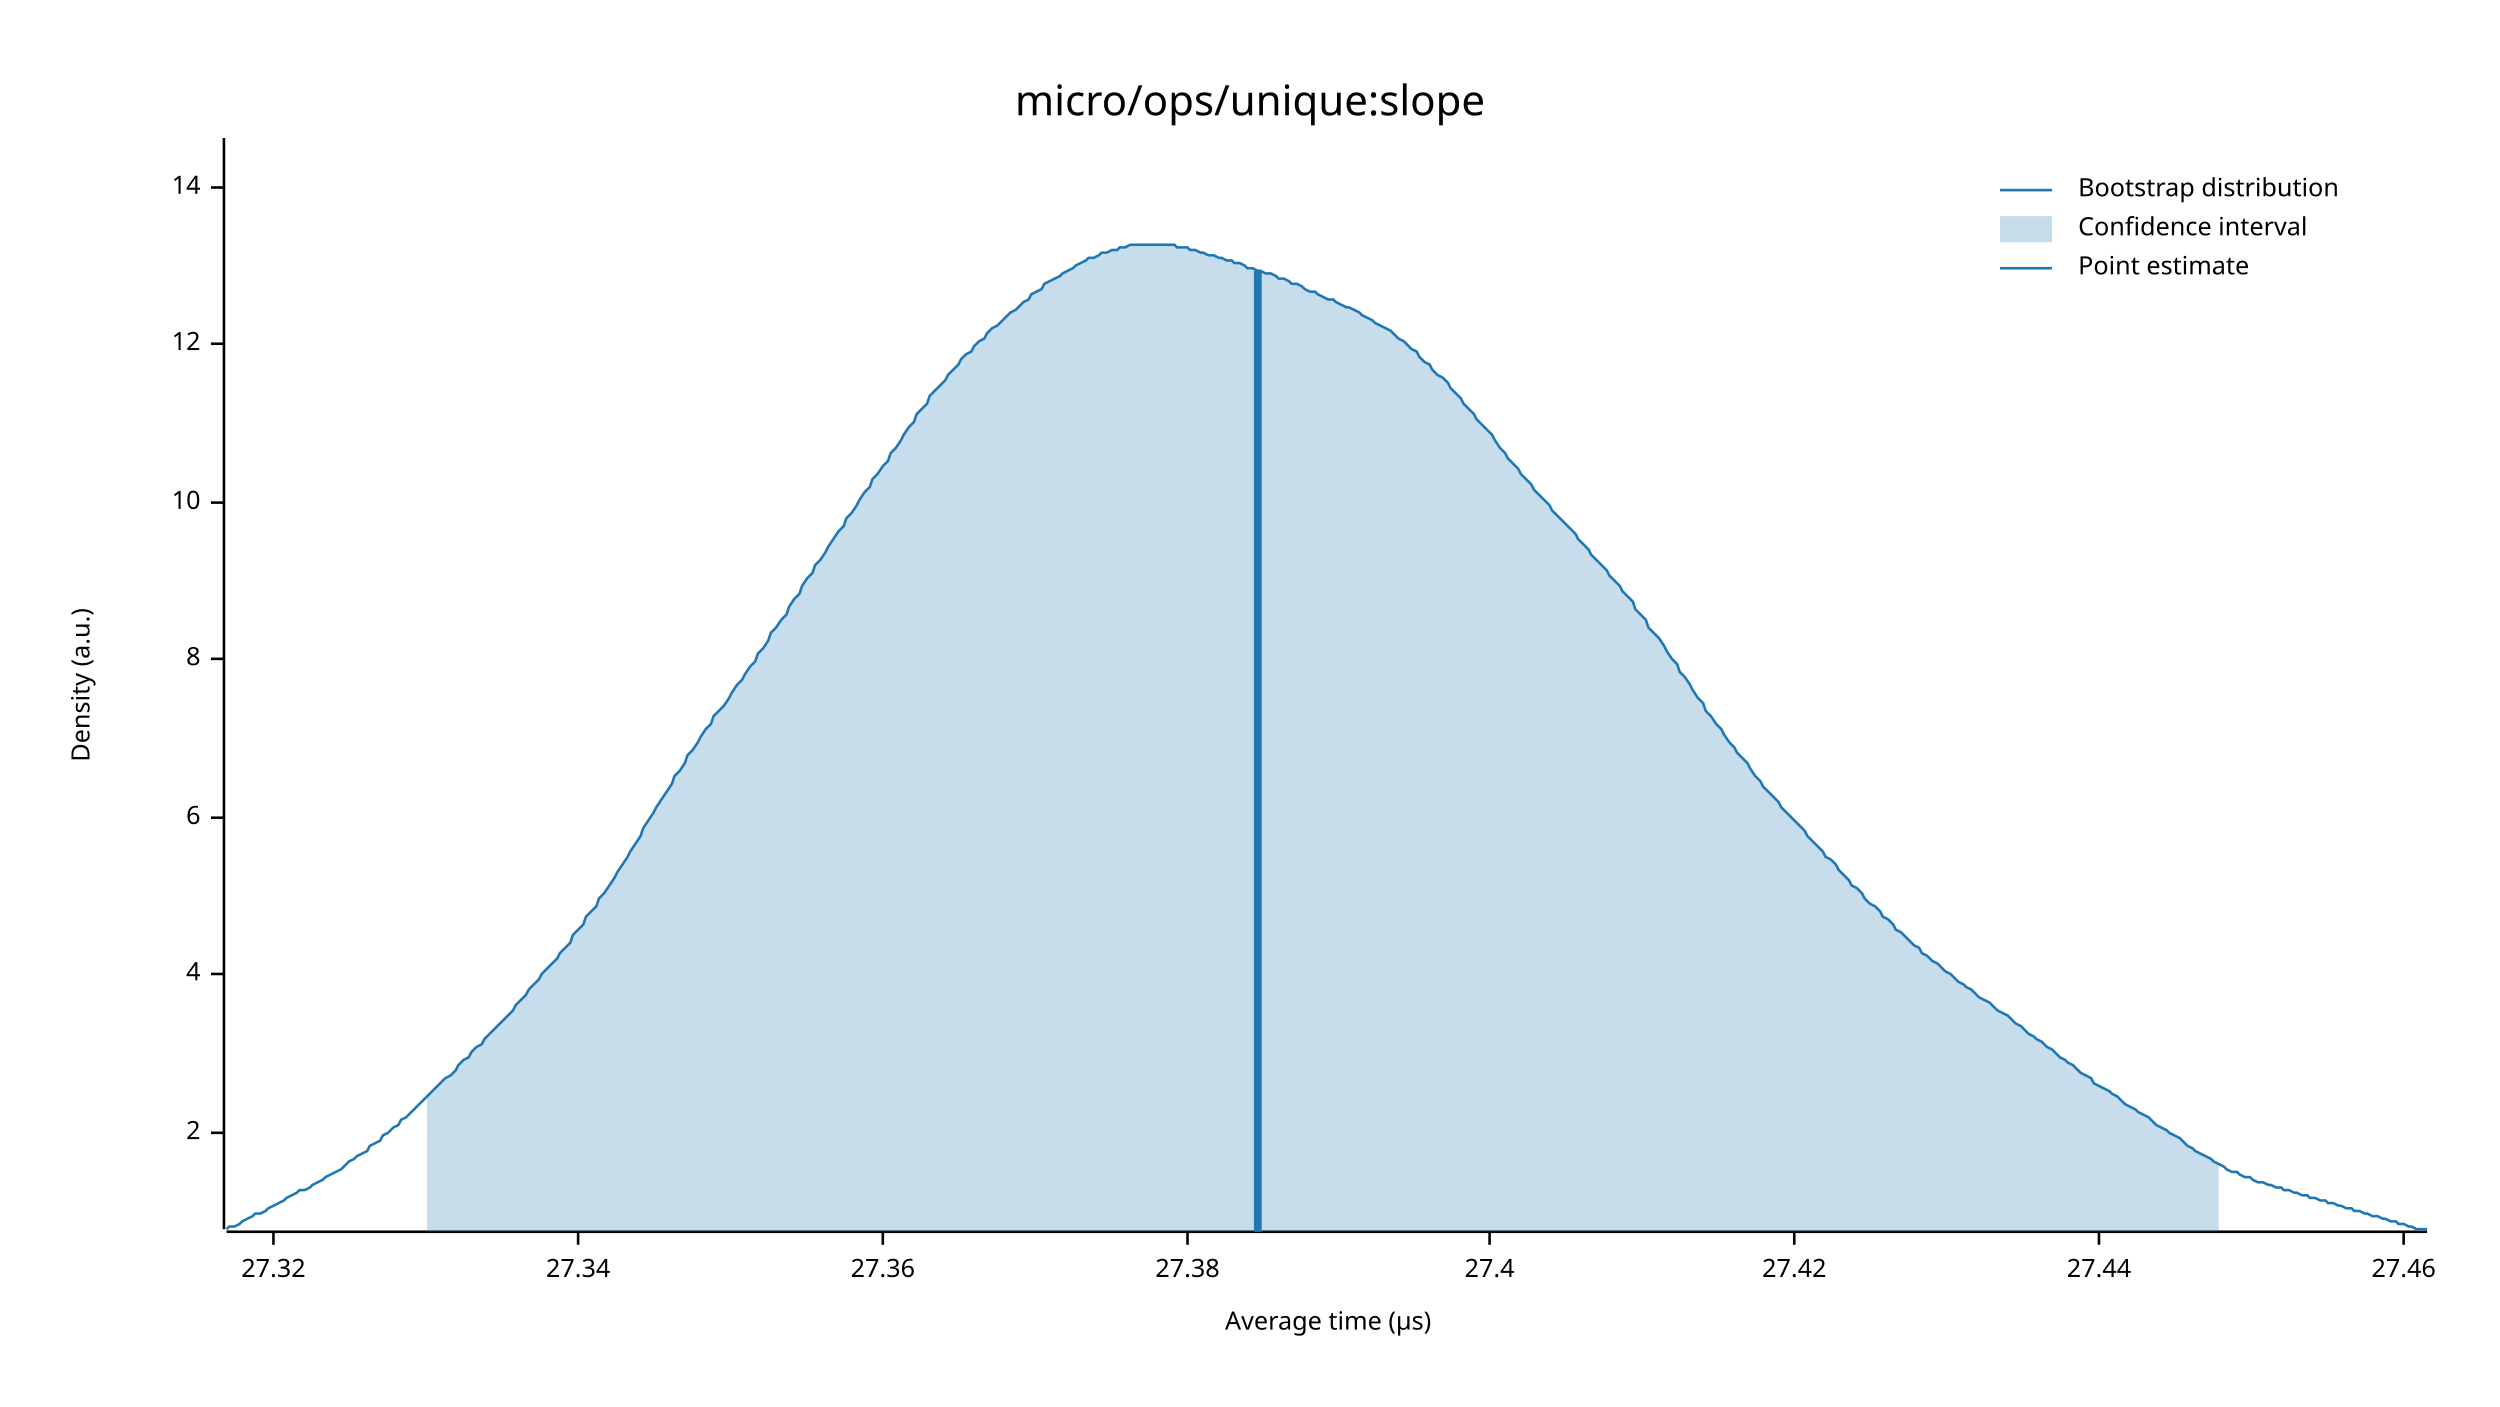
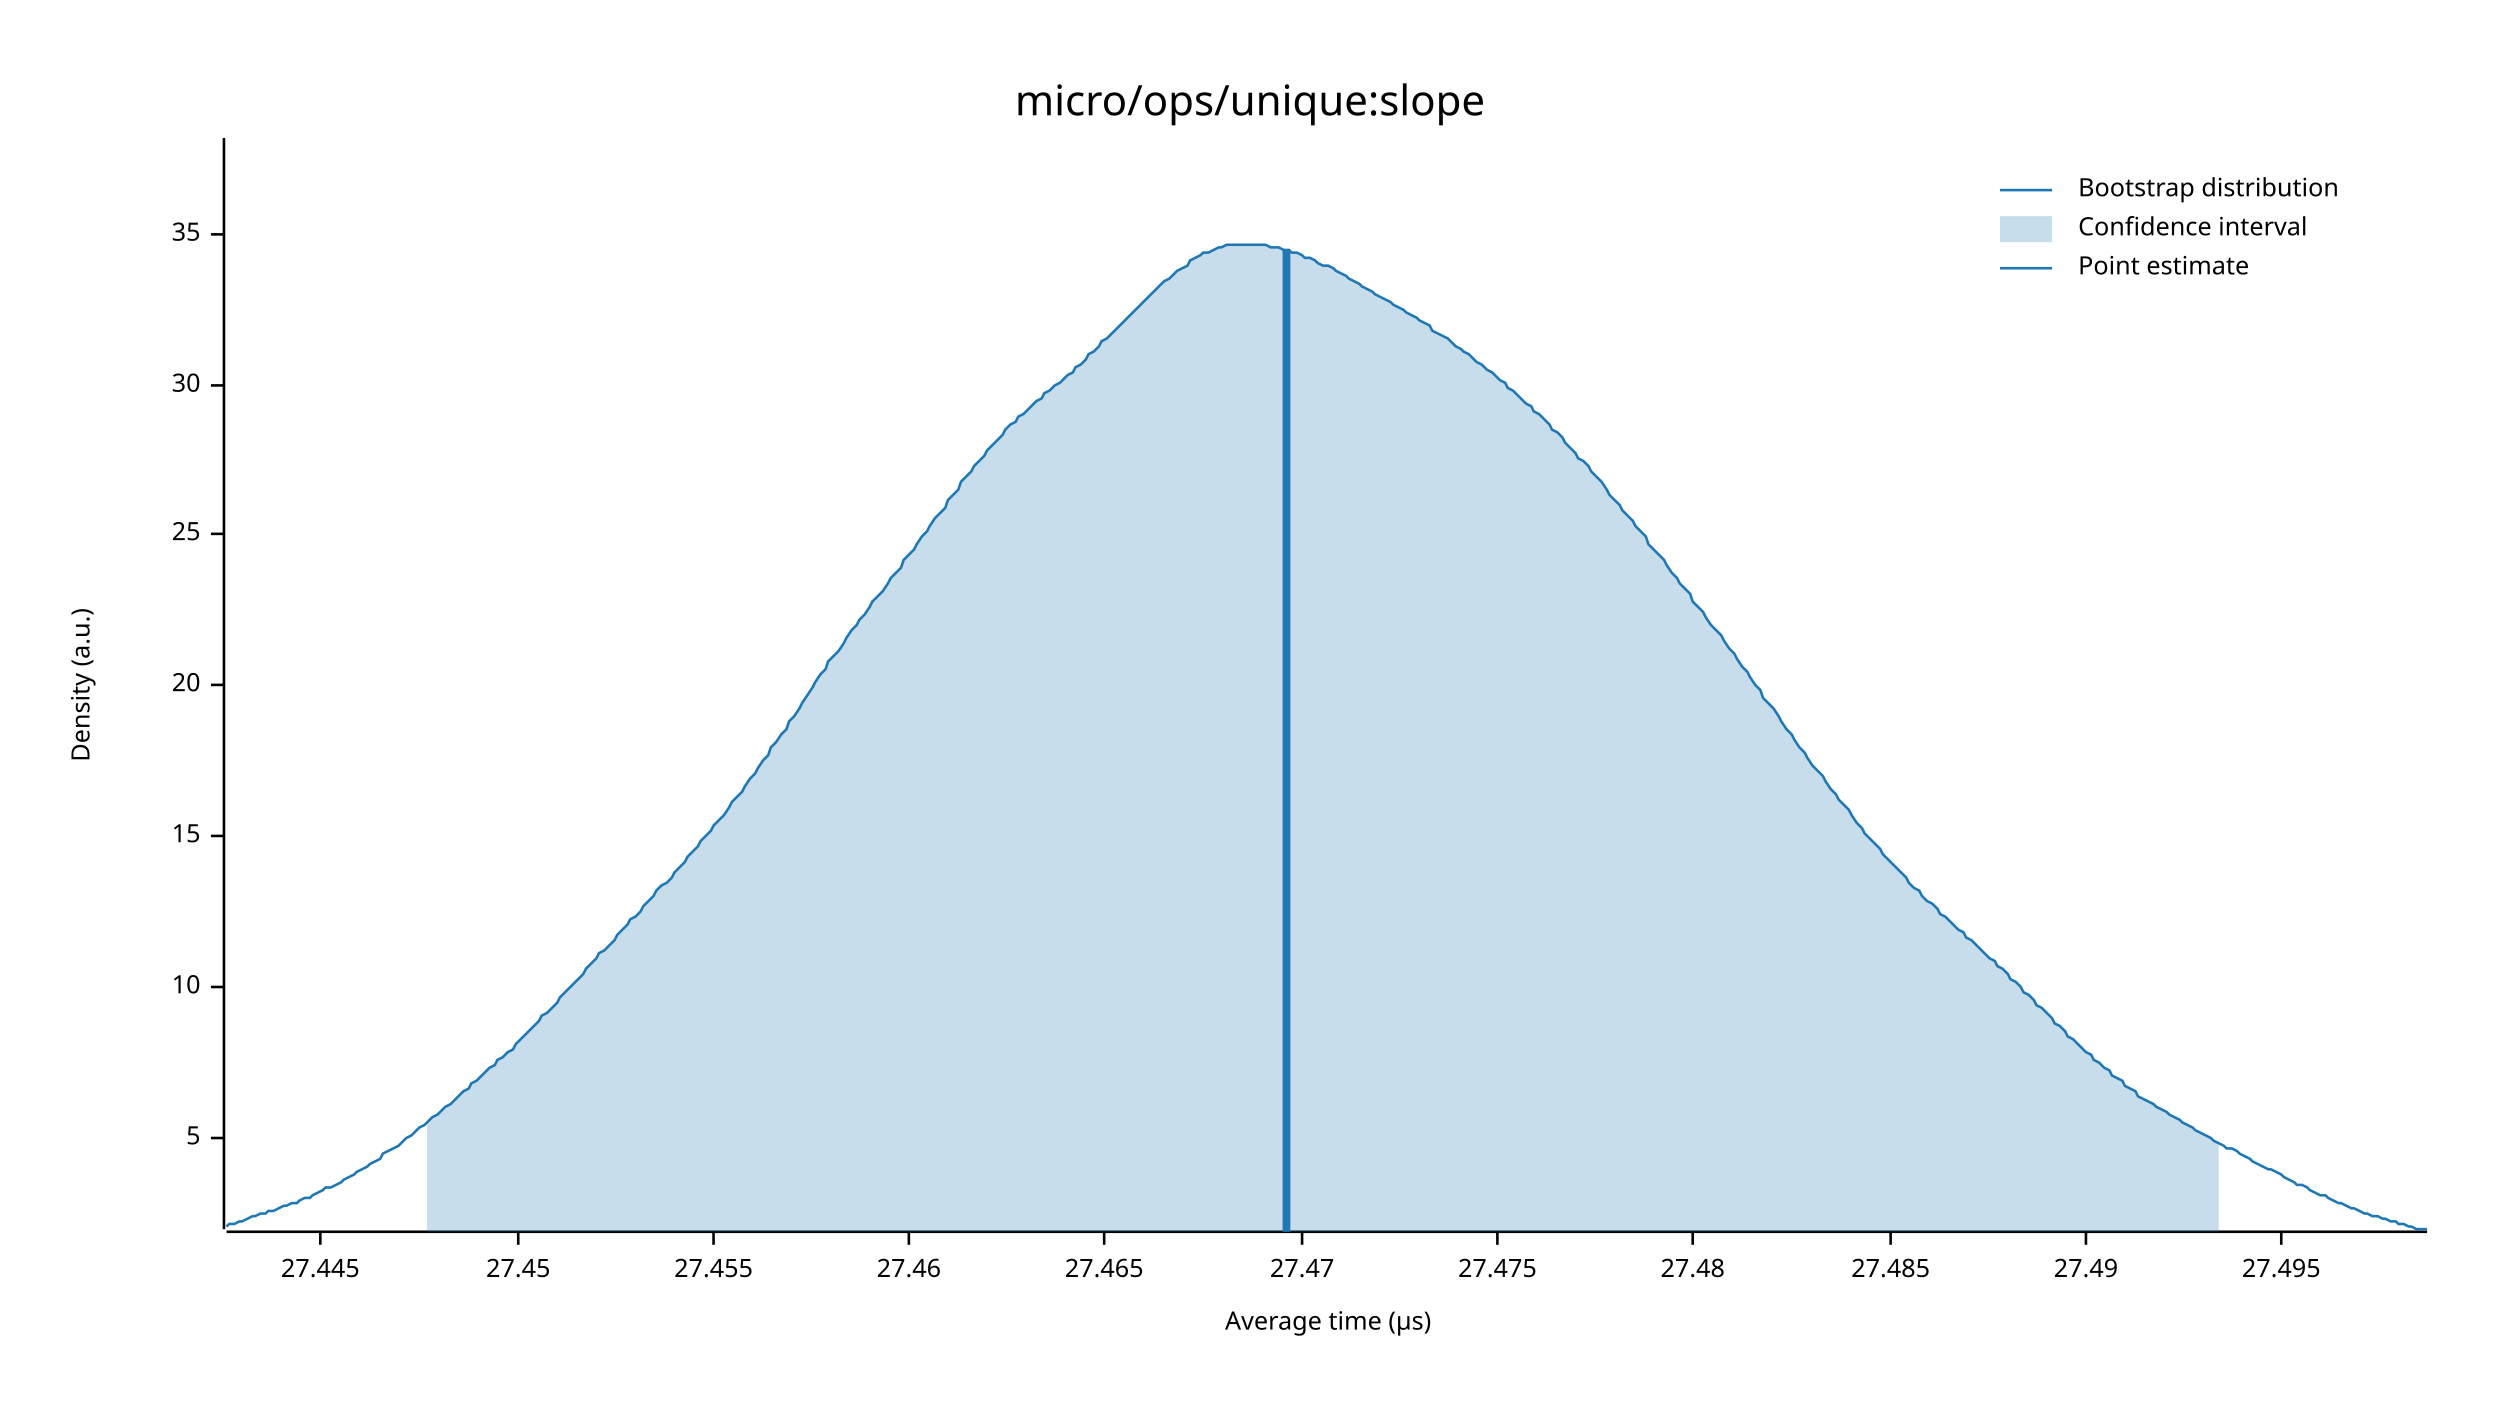
<svg xmlns="http://www.w3.org/2000/svg" width="960" height="540" viewBox="0 0 960 540">
  <text x="480" y="32" dy="0.76em" text-anchor="middle" font-family="sans-serif" font-size="16.129" opacity="1" fill="#000000">
micro/ops/unique:slope
</text>
  <text x="27" y="263" dy="0.76em" text-anchor="middle" font-family="sans-serif" font-size="9.677" opacity="1" fill="#000000" transform="rotate(270, 27, 263)">
Density (a.u.)
</text>
  <text x="510" y="513" dy="-0.5ex" text-anchor="middle" font-family="sans-serif" font-size="9.677" opacity="1" fill="#000000">
Average time (µs)
</text>
  <polyline fill="none" opacity="1" stroke="#000000" stroke-width="1" points="86,53 86,472 " />
-   <text x="77" y="435" dy="0.5ex" text-anchor="end" font-family="sans-serif" font-size="9.677" opacity="1" fill="#000000">
- 2
+   <text x="77" y="437" dy="0.5ex" text-anchor="end" font-family="sans-serif" font-size="9.677" opacity="1" fill="#000000">
+ 5
</text>
-   <polyline fill="none" opacity="1" stroke="#000000" stroke-width="1" points="81,435 86,435 " />
-   <text x="77" y="374" dy="0.5ex" text-anchor="end" font-family="sans-serif" font-size="9.677" opacity="1" fill="#000000">
- 4
- </text>
-   <polyline fill="none" opacity="1" stroke="#000000" stroke-width="1" points="81,374 86,374 " />
-   <text x="77" y="314" dy="0.5ex" text-anchor="end" font-family="sans-serif" font-size="9.677" opacity="1" fill="#000000">
- 6
- </text>
-   <polyline fill="none" opacity="1" stroke="#000000" stroke-width="1" points="81,314 86,314 " />
-   <text x="77" y="253" dy="0.5ex" text-anchor="end" font-family="sans-serif" font-size="9.677" opacity="1" fill="#000000">
- 8
- </text>
-   <polyline fill="none" opacity="1" stroke="#000000" stroke-width="1" points="81,253 86,253 " />
-   <text x="77" y="193" dy="0.5ex" text-anchor="end" font-family="sans-serif" font-size="9.677" opacity="1" fill="#000000">
+   <polyline fill="none" opacity="1" stroke="#000000" stroke-width="1" points="81,437 86,437 " />
+   <text x="77" y="379" dy="0.5ex" text-anchor="end" font-family="sans-serif" font-size="9.677" opacity="1" fill="#000000">
10
</text>
-   <polyline fill="none" opacity="1" stroke="#000000" stroke-width="1" points="81,193 86,193 " />
-   <text x="77" y="132" dy="0.5ex" text-anchor="end" font-family="sans-serif" font-size="9.677" opacity="1" fill="#000000">
- 12
+   <polyline fill="none" opacity="1" stroke="#000000" stroke-width="1" points="81,379 86,379 " />
+   <text x="77" y="321" dy="0.5ex" text-anchor="end" font-family="sans-serif" font-size="9.677" opacity="1" fill="#000000">
+ 15
</text>
-   <polyline fill="none" opacity="1" stroke="#000000" stroke-width="1" points="81,132 86,132 " />
-   <text x="77" y="72" dy="0.5ex" text-anchor="end" font-family="sans-serif" font-size="9.677" opacity="1" fill="#000000">
- 14
+   <polyline fill="none" opacity="1" stroke="#000000" stroke-width="1" points="81,321 86,321 " />
+   <text x="77" y="263" dy="0.5ex" text-anchor="end" font-family="sans-serif" font-size="9.677" opacity="1" fill="#000000">
+ 20
</text>
-   <polyline fill="none" opacity="1" stroke="#000000" stroke-width="1" points="81,72 86,72 " />
+   <polyline fill="none" opacity="1" stroke="#000000" stroke-width="1" points="81,263 86,263 " />
+   <text x="77" y="205" dy="0.5ex" text-anchor="end" font-family="sans-serif" font-size="9.677" opacity="1" fill="#000000">
+ 25
+ </text>
+   <polyline fill="none" opacity="1" stroke="#000000" stroke-width="1" points="81,205 86,205 " />
+   <text x="77" y="148" dy="0.5ex" text-anchor="end" font-family="sans-serif" font-size="9.677" opacity="1" fill="#000000">
+ 30
+ </text>
+   <polyline fill="none" opacity="1" stroke="#000000" stroke-width="1" points="81,148 86,148 " />
+   <text x="77" y="90" dy="0.5ex" text-anchor="end" font-family="sans-serif" font-size="9.677" opacity="1" fill="#000000">
+ 35
+ </text>
+   <polyline fill="none" opacity="1" stroke="#000000" stroke-width="1" points="81,90 86,90 " />
  <polyline fill="none" opacity="1" stroke="#000000" stroke-width="1" points="87,473 932,473 " />
-   <text x="105" y="483" dy="0.76em" text-anchor="middle" font-family="sans-serif" font-size="9.677" opacity="1" fill="#000000">
- 27.32
+   <text x="123" y="483" dy="0.76em" text-anchor="middle" font-family="sans-serif" font-size="9.677" opacity="1" fill="#000000">
+ 27.445
</text>
-   <polyline fill="none" opacity="1" stroke="#000000" stroke-width="1" points="105,473 105,478 " />
-   <text x="222" y="483" dy="0.76em" text-anchor="middle" font-family="sans-serif" font-size="9.677" opacity="1" fill="#000000">
- 27.34
+   <polyline fill="none" opacity="1" stroke="#000000" stroke-width="1" points="123,473 123,478 " />
+   <text x="199" y="483" dy="0.76em" text-anchor="middle" font-family="sans-serif" font-size="9.677" opacity="1" fill="#000000">
+ 27.45
</text>
-   <polyline fill="none" opacity="1" stroke="#000000" stroke-width="1" points="222,473 222,478 " />
-   <text x="339" y="483" dy="0.76em" text-anchor="middle" font-family="sans-serif" font-size="9.677" opacity="1" fill="#000000">
- 27.36
+   <polyline fill="none" opacity="1" stroke="#000000" stroke-width="1" points="199,473 199,478 " />
+   <text x="274" y="483" dy="0.76em" text-anchor="middle" font-family="sans-serif" font-size="9.677" opacity="1" fill="#000000">
+ 27.455
</text>
-   <polyline fill="none" opacity="1" stroke="#000000" stroke-width="1" points="339,473 339,478 " />
-   <text x="456" y="483" dy="0.76em" text-anchor="middle" font-family="sans-serif" font-size="9.677" opacity="1" fill="#000000">
- 27.38
- </text>
-   <polyline fill="none" opacity="1" stroke="#000000" stroke-width="1" points="456,473 456,478 " />
-   <text x="572" y="483" dy="0.76em" text-anchor="middle" font-family="sans-serif" font-size="9.677" opacity="1" fill="#000000">
- 27.4
- </text>
-   <polyline fill="none" opacity="1" stroke="#000000" stroke-width="1" points="572,473 572,478 " />
-   <text x="689" y="483" dy="0.76em" text-anchor="middle" font-family="sans-serif" font-size="9.677" opacity="1" fill="#000000">
- 27.42
- </text>
-   <polyline fill="none" opacity="1" stroke="#000000" stroke-width="1" points="689,473 689,478 " />
-   <text x="806" y="483" dy="0.76em" text-anchor="middle" font-family="sans-serif" font-size="9.677" opacity="1" fill="#000000">
- 27.44
- </text>
-   <polyline fill="none" opacity="1" stroke="#000000" stroke-width="1" points="806,473 806,478 " />
-   <text x="923" y="483" dy="0.76em" text-anchor="middle" font-family="sans-serif" font-size="9.677" opacity="1" fill="#000000">
+   <polyline fill="none" opacity="1" stroke="#000000" stroke-width="1" points="274,473 274,478 " />
+   <text x="349" y="483" dy="0.76em" text-anchor="middle" font-family="sans-serif" font-size="9.677" opacity="1" fill="#000000">
27.46
</text>
-   <polyline fill="none" opacity="1" stroke="#000000" stroke-width="1" points="923,473 923,478 " />
-   <polyline fill="none" opacity="1" stroke="#1F78B4" stroke-width="1" points="87,472 88,471 90,471 92,470 93,469 95,468 97,467 98,466 100,466 102,465 103,464 105,463 107,462 109,461 110,460 112,459 114,458 115,457 117,457 119,456 120,455 122,454 124,453 125,452 127,451 129,450 131,449 132,448 134,446 136,445 137,444 139,443 141,442 142,440 144,439 146,438 147,436 149,435 151,433 153,432 154,430 156,429 158,427 159,426 161,424 163,422 164,421 166,419 168,417 169,416 171,414 173,413 175,411 176,409 178,407 180,406 181,404 183,402 185,401 186,399 188,397 190,395 191,394 193,392 195,390 197,388 198,386 200,384 202,382 203,380 205,378 207,376 208,374 210,372 212,370 214,368 215,366 217,364 219,362 220,359 222,357 224,355 225,352 227,350 229,348 230,345 232,343 234,340 236,337 237,335 239,332 241,329 242,327 244,324 246,321 247,318 249,315 251,312 252,310 254,307 256,304 258,301 259,298 261,296 263,293 264,290 266,288 268,285 269,283 271,280 273,278 274,275 276,273 278,271 280,268 281,266 283,263 285,261 286,259 288,256 290,254 291,251 293,249 295,246 296,243 298,241 300,238 302,236 303,233 305,230 307,228 308,225 310,222 312,220 313,217 315,215 317,212 318,210 320,207 322,204 324,202 325,199 327,197 329,194 330,192 332,189 334,187 335,184 337,182 339,179 341,177 342,174 344,172 346,169 347,167 349,164 351,162 352,159 354,157 356,155 357,152 359,150 361,148 363,146 364,144 366,142 368,140 369,138 371,136 373,135 374,133 376,131 378,130 379,128 381,126 383,125 385,123 386,122 388,120 390,119 391,118 393,116 395,115 396,113 398,112 400,111 401,109 403,108 405,107 407,106 408,105 410,104 412,103 413,102 415,101 417,100 418,99 420,99 422,98 423,97 425,97 427,96 429,96 430,95 432,95 434,94 435,94 437,94 439,94 440,94 442,94 444,94 445,94 447,94 449,94 451,94 452,95 454,95 456,95 457,96 459,96 461,97 462,97 464,98 466,98 468,99 469,99 471,100 473,100 474,101 476,101 478,102 479,103 481,103 483,104 484,104 486,105 488,105 490,106 491,107 493,107 495,108 496,109 498,109 500,110 501,111 503,112 505,112 506,113 508,114 510,115 512,115 513,116 515,117 517,118 518,118 520,119 522,120 523,121 525,122 527,123 528,124 530,125 532,126 534,127 535,128 537,130 539,131 540,132 542,134 544,135 545,137 547,139 549,140 550,142 552,144 554,145 556,147 557,149 559,151 561,153 562,155 564,157 566,159 567,161 569,163 571,165 573,167 574,169 576,172 578,174 579,176 581,178 583,180 584,182 586,184 588,186 589,188 591,190 593,192 595,194 596,196 598,198 600,200 601,201 603,203 605,205 606,207 608,209 610,211 611,213 613,215 615,217 617,219 618,221 620,223 622,225 623,227 625,229 627,231 628,234 630,236 632,238 633,241 635,243 637,245 639,248 640,250 642,253 644,255 645,258 647,260 649,263 650,265 652,268 654,270 655,273 657,275 659,278 661,280 662,282 664,285 666,287 667,289 669,291 671,293 672,295 674,298 676,300 677,302 679,304 681,306 683,308 684,310 686,312 688,314 689,315 691,317 693,319 694,321 696,323 698,325 700,327 701,329 703,330 705,332 706,334 708,336 710,338 711,340 713,341 715,343 716,345 718,347 720,348 722,350 723,352 725,353 727,355 728,357 730,358 732,360 733,361 735,363 737,364 738,366 740,367 742,369 744,370 745,371 747,373 749,374 750,375 752,377 754,378 755,379 757,380 759,382 760,383 762,384 764,385 766,387 767,388 769,389 771,390 772,391 774,393 776,394 777,395 779,397 781,398 782,399 784,400 786,402 788,403 789,404 791,406 793,407 794,408 796,409 798,411 799,412 801,413 803,414 804,416 806,417 808,418 810,419 811,420 813,421 815,423 816,424 818,425 820,426 821,427 823,428 825,429 827,431 828,432 830,433 832,434 833,435 835,436 837,437 838,438 840,440 842,441 843,442 845,443 847,444 849,445 850,446 852,447 854,448 855,449 857,450 859,450 860,451 862,452 864,452 865,453 867,454 869,454 871,455 872,455 874,456 876,456 877,457 879,457 881,458 882,458 884,459 886,459 887,460 889,460 891,461 893,461 894,462 896,462 898,463 899,463 901,464 903,464 904,465 906,465 908,466 909,466 911,467 913,467 915,468 916,468 918,469 920,469 921,470 923,470 925,471 926,471 928,472 930,472 932,472 " />
-   <polygon opacity="0.25" fill="#1F78B4" points="164,421 166,419 168,417 169,416 171,414 173,413 175,411 176,409 178,407 180,406 181,404 183,402 185,401 186,399 188,397 190,395 191,394 193,392 195,390 197,388 198,386 200,384 202,382 203,380 205,378 207,376 208,374 210,372 212,370 214,368 215,366 217,364 219,362 220,359 222,357 224,355 225,352 227,350 229,348 230,345 232,343 234,340 236,337 237,335 239,332 241,329 242,327 244,324 246,321 247,318 249,315 251,312 252,310 254,307 256,304 258,301 259,298 261,296 263,293 264,290 266,288 268,285 269,283 271,280 273,278 274,275 276,273 278,271 280,268 281,266 283,263 285,261 286,259 288,256 290,254 291,251 293,249 295,246 296,243 298,241 300,238 302,236 303,233 305,230 307,228 308,225 310,222 312,220 313,217 315,215 317,212 318,210 320,207 322,204 324,202 325,199 327,197 329,194 330,192 332,189 334,187 335,184 337,182 339,179 341,177 342,174 344,172 346,169 347,167 349,164 351,162 352,159 354,157 356,155 357,152 359,150 361,148 363,146 364,144 366,142 368,140 369,138 371,136 373,135 374,133 376,131 378,130 379,128 381,126 383,125 385,123 386,122 388,120 390,119 391,118 393,116 395,115 396,113 398,112 400,111 401,109 403,108 405,107 407,106 408,105 410,104 412,103 413,102 415,101 417,100 418,99 420,99 422,98 423,97 425,97 427,96 429,96 430,95 432,95 434,94 435,94 437,94 439,94 440,94 442,94 444,94 445,94 447,94 449,94 451,94 452,95 454,95 456,95 457,96 459,96 461,97 462,97 464,98 466,98 468,99 469,99 471,100 473,100 474,101 476,101 478,102 479,103 481,103 483,104 484,104 486,105 488,105 490,106 491,107 493,107 495,108 496,109 498,109 500,110 501,111 503,112 505,112 506,113 508,114 510,115 512,115 513,116 515,117 517,118 518,118 520,119 522,120 523,121 525,122 527,123 528,124 530,125 532,126 534,127 535,128 537,130 539,131 540,132 542,134 544,135 545,137 547,139 549,140 550,142 552,144 554,145 556,147 557,149 559,151 561,153 562,155 564,157 566,159 567,161 569,163 571,165 573,167 574,169 576,172 578,174 579,176 581,178 583,180 584,182 586,184 588,186 589,188 591,190 593,192 595,194 596,196 598,198 600,200 601,201 603,203 605,205 606,207 608,209 610,211 611,213 613,215 615,217 617,219 618,221 620,223 622,225 623,227 625,229 627,231 628,234 630,236 632,238 633,241 635,243 637,245 639,248 640,250 642,253 644,255 645,258 647,260 649,263 650,265 652,268 654,270 655,273 657,275 659,278 661,280 662,282 664,285 666,287 667,289 669,291 671,293 672,295 674,298 676,300 677,302 679,304 681,306 683,308 684,310 686,312 688,314 689,315 691,317 693,319 694,321 696,323 698,325 700,327 701,329 703,330 705,332 706,334 708,336 710,338 711,340 713,341 715,343 716,345 718,347 720,348 722,350 723,352 725,353 727,355 728,357 730,358 732,360 733,361 735,363 737,364 738,366 740,367 742,369 744,370 745,371 747,373 749,374 750,375 752,377 754,378 755,379 757,380 759,382 760,383 762,384 764,385 766,387 767,388 769,389 771,390 772,391 774,393 776,394 777,395 779,397 781,398 782,399 784,400 786,402 788,403 789,404 791,406 793,407 794,408 796,409 798,411 799,412 801,413 803,414 804,416 806,417 808,418 810,419 811,420 813,421 815,423 816,424 818,425 820,426 821,427 823,428 825,429 827,431 828,432 830,433 832,434 833,435 835,436 837,437 838,438 840,440 842,441 843,442 845,443 847,444 849,445 850,446 852,447 852,473 164,473 " />
-   <polyline fill="none" opacity="1" stroke="#1F78B4" stroke-width="3" points="483,473 483,104 " />
+   <polyline fill="none" opacity="1" stroke="#000000" stroke-width="1" points="349,473 349,478 " />
+   <text x="424" y="483" dy="0.76em" text-anchor="middle" font-family="sans-serif" font-size="9.677" opacity="1" fill="#000000">
+ 27.465
+ </text>
+   <polyline fill="none" opacity="1" stroke="#000000" stroke-width="1" points="424,473 424,478 " />
+   <text x="500" y="483" dy="0.76em" text-anchor="middle" font-family="sans-serif" font-size="9.677" opacity="1" fill="#000000">
+ 27.47
+ </text>
+   <polyline fill="none" opacity="1" stroke="#000000" stroke-width="1" points="500,473 500,478 " />
+   <text x="575" y="483" dy="0.76em" text-anchor="middle" font-family="sans-serif" font-size="9.677" opacity="1" fill="#000000">
+ 27.475
+ </text>
+   <polyline fill="none" opacity="1" stroke="#000000" stroke-width="1" points="575,473 575,478 " />
+   <text x="650" y="483" dy="0.76em" text-anchor="middle" font-family="sans-serif" font-size="9.677" opacity="1" fill="#000000">
+ 27.48
+ </text>
+   <polyline fill="none" opacity="1" stroke="#000000" stroke-width="1" points="650,473 650,478 " />
+   <text x="726" y="483" dy="0.76em" text-anchor="middle" font-family="sans-serif" font-size="9.677" opacity="1" fill="#000000">
+ 27.485
+ </text>
+   <polyline fill="none" opacity="1" stroke="#000000" stroke-width="1" points="726,473 726,478 " />
+   <text x="801" y="483" dy="0.76em" text-anchor="middle" font-family="sans-serif" font-size="9.677" opacity="1" fill="#000000">
+ 27.49
+ </text>
+   <polyline fill="none" opacity="1" stroke="#000000" stroke-width="1" points="801,473 801,478 " />
+   <text x="876" y="483" dy="0.76em" text-anchor="middle" font-family="sans-serif" font-size="9.677" opacity="1" fill="#000000">
+ 27.495
+ </text>
+   <polyline fill="none" opacity="1" stroke="#000000" stroke-width="1" points="876,473 876,478 " />
+   <polyline fill="none" opacity="1" stroke="#1F78B4" stroke-width="1" points="87,471 88,470 90,470 92,469 93,469 95,468 97,467 98,467 100,466 102,466 103,465 105,465 107,464 109,463 110,463 112,462 114,462 115,461 117,460 119,460 120,459 122,458 124,457 125,456 127,456 129,455 131,454 132,453 134,452 136,451 137,450 139,449 141,448 142,447 144,446 146,445 147,443 149,442 151,441 153,440 154,439 156,437 158,436 159,435 161,433 163,432 164,431 166,429 168,428 169,427 171,425 173,424 175,422 176,421 178,419 180,418 181,416 183,415 185,413 186,412 188,410 190,409 191,407 193,406 195,404 197,403 198,401 200,399 202,397 203,396 205,394 207,392 208,390 210,389 212,387 214,385 215,383 217,381 219,379 220,378 222,376 224,374 225,372 227,370 229,368 230,366 232,365 234,363 236,361 237,359 239,357 241,355 242,353 244,352 246,350 247,348 249,346 251,344 252,342 254,340 256,339 258,337 259,335 261,333 263,331 264,329 266,327 268,325 269,323 271,321 273,319 274,317 276,315 278,313 280,310 281,308 283,306 285,304 286,302 288,299 290,297 291,295 293,292 295,290 296,287 298,285 300,282 302,280 303,277 305,275 307,272 308,270 310,267 312,264 313,262 315,259 317,257 318,254 320,252 322,250 324,247 325,245 327,242 329,240 330,238 332,236 334,233 335,231 337,229 339,227 341,224 342,222 344,220 346,218 347,215 349,213 351,211 352,209 354,206 356,204 357,202 359,199 361,197 363,195 364,192 366,190 368,188 369,185 371,183 373,181 374,179 376,177 378,175 379,173 381,171 383,169 385,167 386,165 388,163 390,162 391,160 393,159 395,157 396,156 398,154 400,153 401,151 403,150 405,148 407,147 408,146 410,144 412,143 413,141 415,140 417,138 418,136 420,135 422,133 423,131 425,130 427,128 429,126 430,125 432,123 434,121 435,120 437,118 439,116 440,115 442,113 444,111 445,110 447,108 449,107 451,105 452,104 454,103 456,102 457,100 459,99 461,98 462,97 464,97 466,96 468,95 469,95 471,94 473,94 474,94 476,94 478,94 479,94 481,94 483,94 484,94 486,94 488,95 490,95 491,95 493,96 495,96 496,97 498,97 500,98 501,99 503,99 505,100 506,101 508,102 510,102 512,103 513,104 515,105 517,106 518,107 520,108 522,109 523,110 525,111 527,112 528,113 530,114 532,115 534,116 535,117 537,118 539,119 540,120 542,121 544,122 545,123 547,124 549,125 550,127 552,128 554,129 556,130 557,131 559,133 561,134 562,135 564,136 566,138 567,139 569,140 571,142 573,143 574,144 576,146 578,147 579,149 581,150 583,152 584,153 586,155 588,156 589,158 591,159 593,161 595,163 596,165 598,166 600,168 601,170 603,172 605,174 606,176 608,177 610,179 611,181 613,183 615,185 617,188 618,190 620,192 622,194 623,196 625,198 627,200 628,202 630,204 632,206 633,209 635,211 637,213 639,215 640,217 642,220 644,222 645,224 647,226 649,228 650,231 652,233 654,235 655,237 657,240 659,242 661,244 662,246 664,249 666,251 667,253 669,256 671,258 672,260 674,263 676,265 677,268 679,270 681,272 683,275 684,277 686,280 688,282 689,284 691,287 693,289 694,291 696,294 698,296 700,298 701,300 703,303 705,305 706,307 708,309 710,311 711,313 713,316 715,318 716,320 718,322 720,324 722,326 723,328 725,330 727,332 728,333 730,335 732,337 733,339 735,341 737,342 738,344 740,346 742,347 744,349 745,351 747,352 749,354 750,355 752,357 754,358 755,360 757,361 759,363 760,364 762,366 764,368 766,369 767,371 769,372 771,374 772,376 774,377 776,379 777,381 779,382 781,384 782,386 784,387 786,389 788,391 789,393 791,394 793,396 794,398 796,399 798,401 799,402 801,404 803,405 804,407 806,408 808,410 810,411 811,413 813,414 815,415 816,417 818,418 820,419 821,421 823,422 825,423 827,424 828,425 830,426 832,427 833,428 835,429 837,430 838,431 840,432 842,433 843,434 845,435 847,436 849,437 850,438 852,439 854,440 855,441 857,441 859,442 860,443 862,444 864,445 865,446 867,447 869,448 871,449 872,449 874,450 876,451 877,452 879,453 881,454 882,455 884,455 886,456 887,457 889,458 891,459 893,459 894,460 896,461 898,462 899,462 901,463 903,464 904,464 906,465 908,466 909,466 911,467 913,467 915,468 916,468 918,469 920,469 921,470 923,470 925,471 926,471 928,472 930,472 932,472 " />
+   <polygon opacity="0.25" fill="#1F78B4" points="164,431 166,429 168,428 169,427 171,425 173,424 175,422 176,421 178,419 180,418 181,416 183,415 185,413 186,412 188,410 190,409 191,407 193,406 195,404 197,403 198,401 200,399 202,397 203,396 205,394 207,392 208,390 210,389 212,387 214,385 215,383 217,381 219,379 220,378 222,376 224,374 225,372 227,370 229,368 230,366 232,365 234,363 236,361 237,359 239,357 241,355 242,353 244,352 246,350 247,348 249,346 251,344 252,342 254,340 256,339 258,337 259,335 261,333 263,331 264,329 266,327 268,325 269,323 271,321 273,319 274,317 276,315 278,313 280,310 281,308 283,306 285,304 286,302 288,299 290,297 291,295 293,292 295,290 296,287 298,285 300,282 302,280 303,277 305,275 307,272 308,270 310,267 312,264 313,262 315,259 317,257 318,254 320,252 322,250 324,247 325,245 327,242 329,240 330,238 332,236 334,233 335,231 337,229 339,227 341,224 342,222 344,220 346,218 347,215 349,213 351,211 352,209 354,206 356,204 357,202 359,199 361,197 363,195 364,192 366,190 368,188 369,185 371,183 373,181 374,179 376,177 378,175 379,173 381,171 383,169 385,167 386,165 388,163 390,162 391,160 393,159 395,157 396,156 398,154 400,153 401,151 403,150 405,148 407,147 408,146 410,144 412,143 413,141 415,140 417,138 418,136 420,135 422,133 423,131 425,130 427,128 429,126 430,125 432,123 434,121 435,120 437,118 439,116 440,115 442,113 444,111 445,110 447,108 449,107 451,105 452,104 454,103 456,102 457,100 459,99 461,98 462,97 464,97 466,96 468,95 469,95 471,94 473,94 474,94 476,94 478,94 479,94 481,94 483,94 484,94 486,94 488,95 490,95 491,95 493,96 495,96 496,97 498,97 500,98 501,99 503,99 505,100 506,101 508,102 510,102 512,103 513,104 515,105 517,106 518,107 520,108 522,109 523,110 525,111 527,112 528,113 530,114 532,115 534,116 535,117 537,118 539,119 540,120 542,121 544,122 545,123 547,124 549,125 550,127 552,128 554,129 556,130 557,131 559,133 561,134 562,135 564,136 566,138 567,139 569,140 571,142 573,143 574,144 576,146 578,147 579,149 581,150 583,152 584,153 586,155 588,156 589,158 591,159 593,161 595,163 596,165 598,166 600,168 601,170 603,172 605,174 606,176 608,177 610,179 611,181 613,183 615,185 617,188 618,190 620,192 622,194 623,196 625,198 627,200 628,202 630,204 632,206 633,209 635,211 637,213 639,215 640,217 642,220 644,222 645,224 647,226 649,228 650,231 652,233 654,235 655,237 657,240 659,242 661,244 662,246 664,249 666,251 667,253 669,256 671,258 672,260 674,263 676,265 677,268 679,270 681,272 683,275 684,277 686,280 688,282 689,284 691,287 693,289 694,291 696,294 698,296 700,298 701,300 703,303 705,305 706,307 708,309 710,311 711,313 713,316 715,318 716,320 718,322 720,324 722,326 723,328 725,330 727,332 728,333 730,335 732,337 733,339 735,341 737,342 738,344 740,346 742,347 744,349 745,351 747,352 749,354 750,355 752,357 754,358 755,360 757,361 759,363 760,364 762,366 764,368 766,369 767,371 769,372 771,374 772,376 774,377 776,379 777,381 779,382 781,384 782,386 784,387 786,389 788,391 789,393 791,394 793,396 794,398 796,399 798,401 799,402 801,404 803,405 804,407 806,408 808,410 810,411 811,413 813,414 815,415 816,417 818,418 820,419 821,421 823,422 825,423 827,424 828,425 830,426 832,427 833,428 835,429 837,430 838,431 840,432 842,433 843,434 845,435 847,436 849,437 850,438 852,439 852,473 164,473 " />
+   <polyline fill="none" opacity="1" stroke="#1F78B4" stroke-width="3" points="494,473 494,96 " />
  <text x="798" y="68" dy="0.76em" text-anchor="start" font-family="sans-serif" font-size="9.677" opacity="1" fill="#000000">
Bootstrap distribution
</text>
  <text x="798" y="83" dy="0.76em" text-anchor="start" font-family="sans-serif" font-size="9.677" opacity="1" fill="#000000">
Confidence interval
</text>
  <text x="798" y="98" dy="0.76em" text-anchor="start" font-family="sans-serif" font-size="9.677" opacity="1" fill="#000000">
Point estimate
</text>
  <polyline fill="none" opacity="1" stroke="#1F78B4" stroke-width="1" points="768,73 788,73 " />
  <rect x="768" y="83" width="20" height="10" opacity="0.25" fill="#1F78B4" stroke="none" />
  <polyline fill="none" opacity="1" stroke="#1F78B4" stroke-width="1" points="768,103 788,103 " />
</svg>
